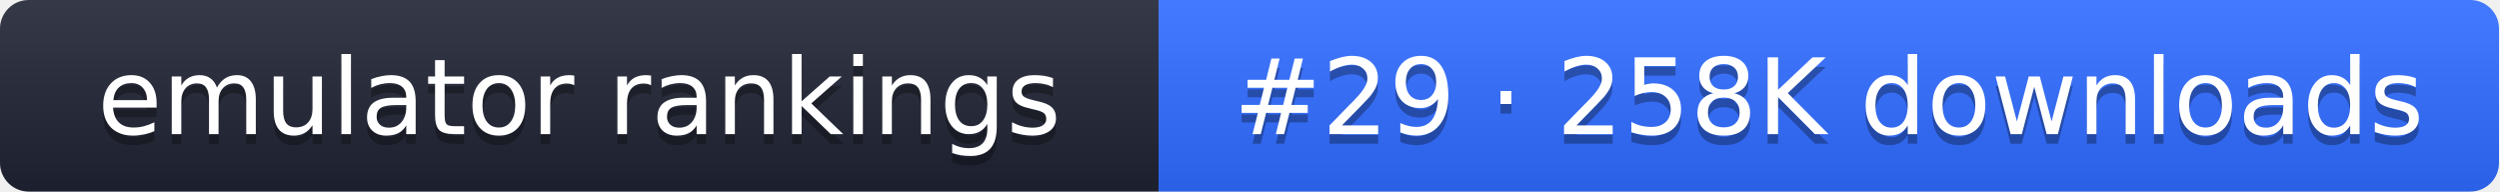
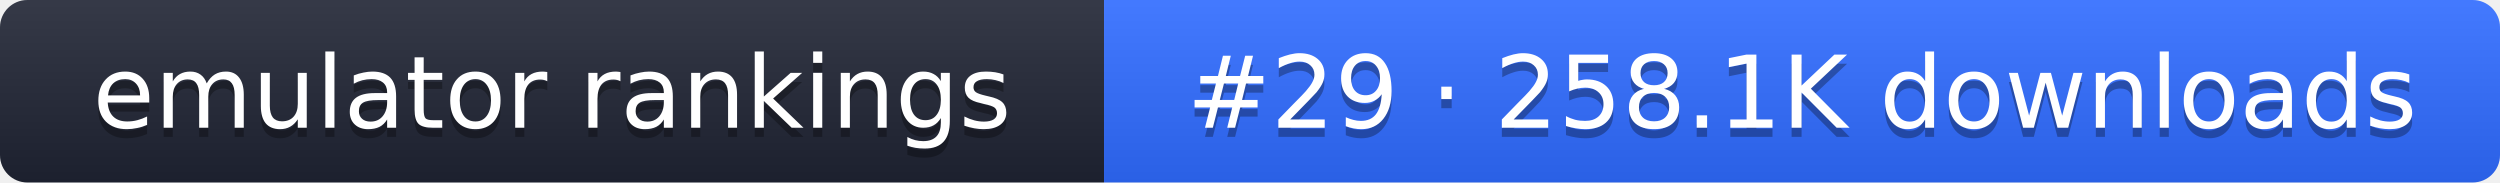
- <svg xmlns="http://www.w3.org/2000/svg" width="261" height="20" role="img" aria-label="emulator rankings: #29 · 258K downloads">
+ <svg xmlns="http://www.w3.org/2000/svg" width="274" height="20" role="img" aria-label="emulator rankings: #29 · 258.1K downloads">
  <linearGradient id="g" x2="0" y2="100%">
    <stop offset="0" stop-color="#fff" stop-opacity=".1" />
    <stop offset="1" stop-opacity=".1" />
  </linearGradient>
  <clipPath id="r">
-     <rect width="261" height="20" rx="3" fill="#fff" />
+     <rect width="274" height="20" rx="3" fill="#fff" />
  </clipPath>
  <g clip-path="url(#r)">
    <rect width="121" height="20" fill="#1f2433" />
-     <rect x="121" width="140" height="20" fill="#2f6bff" />
-     <rect width="261" height="20" fill="url(#g)" />
+     <rect x="121" width="153" height="20" fill="#2f6bff" />
+     <rect width="274" height="20" fill="url(#g)" />
  </g>
  <g fill="#fff" text-anchor="middle" font-family="Verdana,DejaVu Sans,sans-serif" font-size="11">
    <text x="60.5" y="15" fill="#010101" fill-opacity=".3">emulator rankings</text>
    <text x="60.5" y="14">emulator rankings</text>
-     <text x="191" y="15" fill="#010101" fill-opacity=".3">#29 · 258K downloads</text>
-     <text x="191" y="14">#29 · 258K downloads</text>
+     <text x="197.5" y="15" fill="#010101" fill-opacity=".3">#29 · 258.1K downloads</text>
+     <text x="197.5" y="14">#29 · 258.1K downloads</text>
  </g>
</svg>
